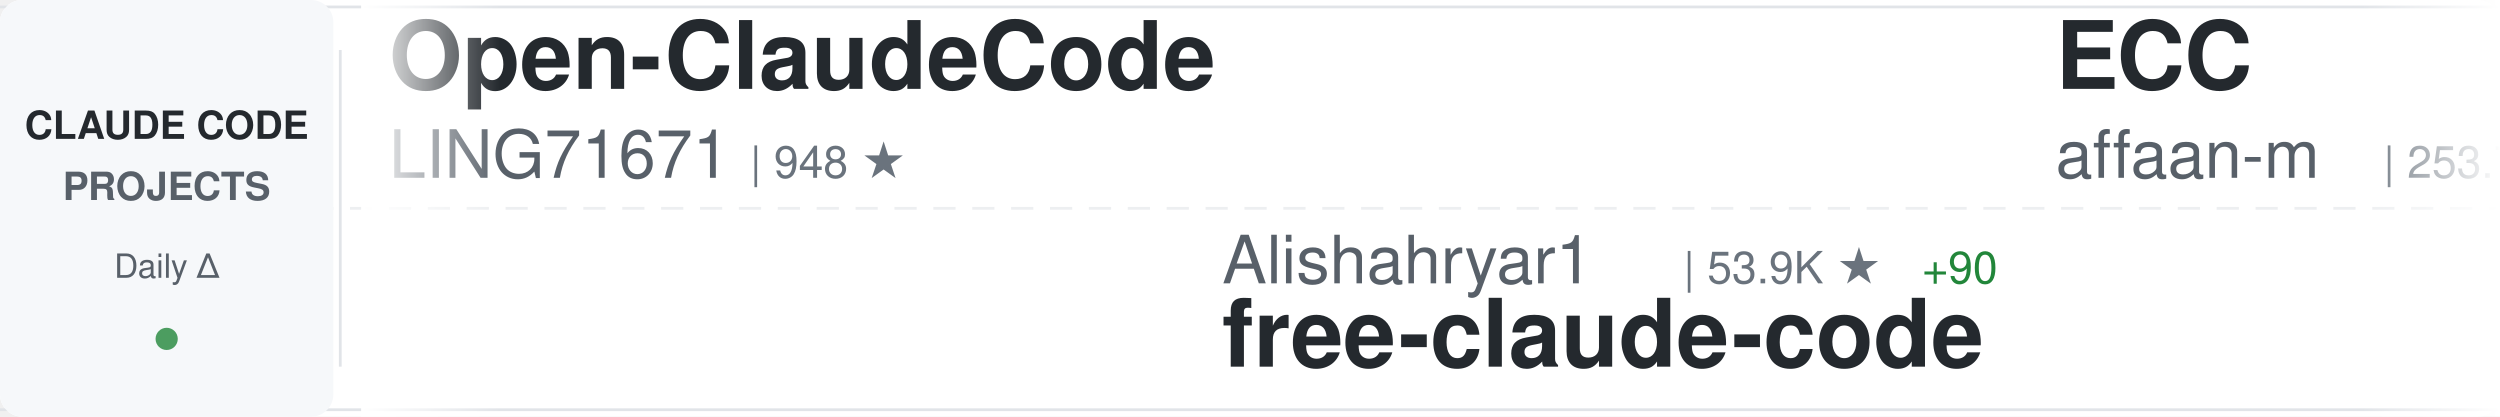
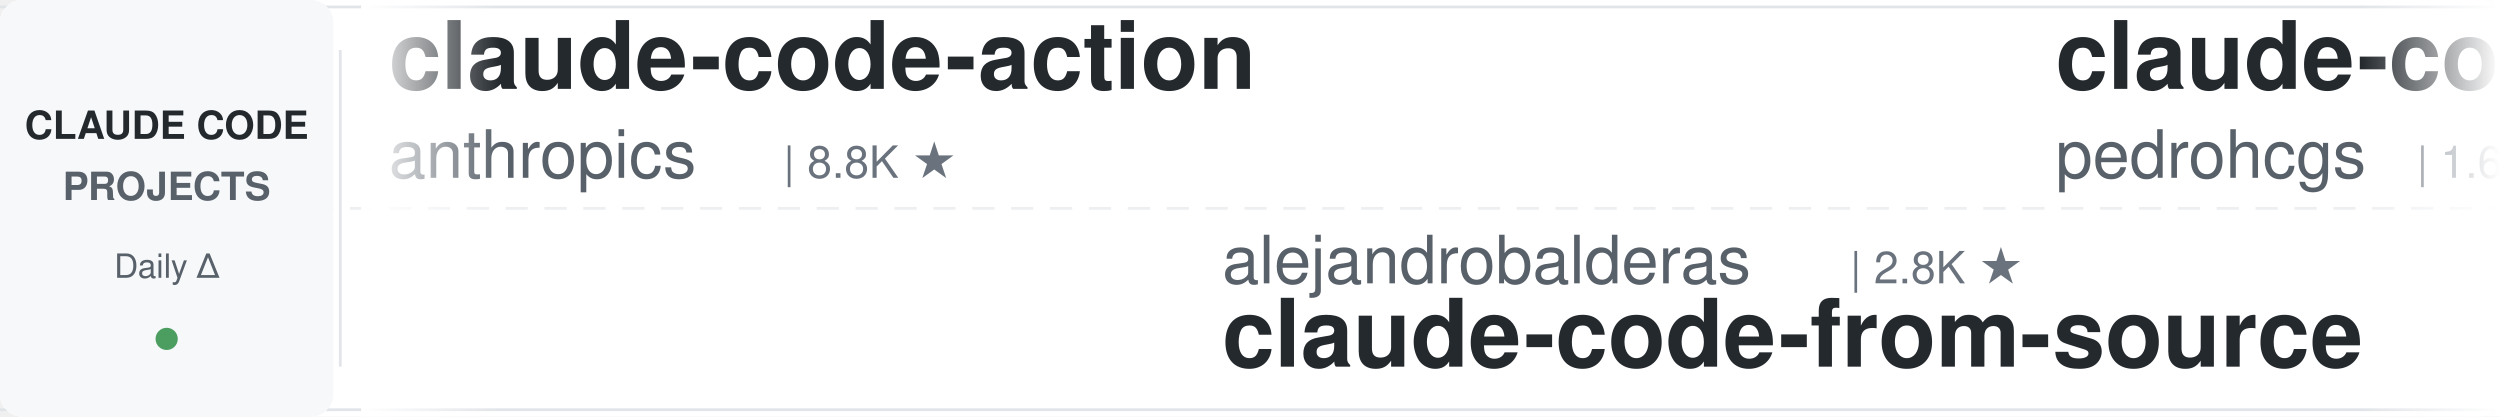
<svg xmlns="http://www.w3.org/2000/svg" width="900" height="150">
  <defs>
    <linearGradient id="awesomeLeftFade" x1="0%" y1="0%" x2="100%" y2="0%">
      <stop offset="0%" style="stop-color:#ffffff;stop-opacity:1" />
      <stop offset="100%" style="stop-color:#ffffff;stop-opacity:0" />
    </linearGradient>
    <linearGradient id="awesomeRightFade" x1="0%" y1="0%" x2="100%" y2="0%">
      <stop offset="0%" style="stop-color:#ffffff;stop-opacity:0" />
      <stop offset="100%" style="stop-color:#ffffff;stop-opacity:1" />
    </linearGradient>
  </defs>
  <rect width="900" height="150" fill="#ffffff" rx="8" />
  <rect x="0" y="2" width="900" height="1" fill="#e1e4e8" />
  <rect x="0" y="147" width="900" height="1" fill="#e1e4e8" />
  <line x1="0" y1="75" x2="900" y2="75" stroke="#e1e4e8" stroke-width="1" stroke-dasharray="8 6" opacity="0.6" />
  <rect x="0" y="0" width="120" height="150" fill="#f6f8fa" rx="8" />
  <text x="60" y="50" font-family="-apple-system, BlinkMacSystemFont, 'Segoe UI', Helvetica, Arial, sans-serif" font-size="14" font-weight="600" fill="#24292e" text-anchor="middle">CLAUDE CODE</text>
  <text x="60" y="72" font-family="-apple-system, BlinkMacSystemFont, 'Segoe UI', Helvetica, Arial, sans-serif" font-size="14" font-weight="600" fill="#586069" text-anchor="middle">PROJECTS</text>
  <text x="60" y="100" font-family="-apple-system, BlinkMacSystemFont, 'Segoe UI', Helvetica, Arial, sans-serif" font-size="12" font-weight="500" fill="#586069" text-anchor="middle">Daily Δ</text>
  <circle cx="60" cy="122" r="4" fill="#22863a" opacity="0.8" />
  <rect x="122" y="18" width="1" height="114" fill="#e1e4e8" />
  <clipPath id="awesomeTickerClip">
    <rect x="130" y="0" width="770" height="150" />
  </clipPath>
  <g clip-path="url(#awesomeTickerClip)">
    <g id="awesomeTickerItems">
      <animateTransform attributeName="transform" attributeType="XML" type="translate" from="0 0" to="-3000 0" dur="54s" repeatCount="indefinite" />
      <g transform="translate(0, 0)">
-         <text x="140" y="32" font-family="-apple-system, BlinkMacSystemFont, 'Segoe UI', Helvetica, Arial, sans-serif" font-size="34" font-weight="600" fill="#24292e">Open-ClaudeCode</text>
-         <text x="140" y="64" font-family="-apple-system, BlinkMacSystemFont, 'Segoe UI', Helvetica, Arial, sans-serif" font-size="24" font-weight="400" fill="#586069">LING71671</text>
-         <text x="270" y="64" font-family="-apple-system, BlinkMacSystemFont, 'Segoe UI', Helvetica, Arial, sans-serif" font-size="16" font-weight="500" fill="#6a737d">| 948 ★</text>
+         <text x="140" y="32" font-family="-apple-system, BlinkMacSystemFont, 'Segoe UI', Helvetica, Arial, sans-serif" font-size="34" font-weight="600" fill="#24292e">claude-code-action</text>
+         <text x="140" y="64" font-family="-apple-system, BlinkMacSystemFont, 'Segoe UI', Helvetica, Arial, sans-serif" font-size="24" font-weight="400" fill="#586069">anthropics</text>
+         <text x="282" y="64" font-family="-apple-system, BlinkMacSystemFont, 'Segoe UI', Helvetica, Arial, sans-serif" font-size="16" font-weight="500" fill="#6a737d">| 8.8K ★</text>
      </g>
      <g transform="translate(300, 0)">
-         <text x="140" y="102" font-family="-apple-system, BlinkMacSystemFont, 'Segoe UI', Helvetica, Arial, sans-serif" font-size="24" font-weight="400" fill="#586069">Alishahryar1</text>
-         <text x="306" y="102" font-family="-apple-system, BlinkMacSystemFont, 'Segoe UI', Helvetica, Arial, sans-serif" font-size="16" font-weight="500" fill="#6a737d">| 53.9K ★</text>
-         <text x="392" y="102" font-family="-apple-system, BlinkMacSystemFont, 'Segoe UI', Helvetica, Arial, sans-serif" font-size="16" font-weight="500" fill="#22863a"> +90</text>
-         <text x="140" y="132" font-family="-apple-system, BlinkMacSystemFont, 'Segoe UI', Helvetica, Arial, sans-serif" font-size="34" font-weight="600" fill="#24292e">free-claude-code</text>
+         <text x="140" y="102" font-family="-apple-system, BlinkMacSystemFont, 'Segoe UI', Helvetica, Arial, sans-serif" font-size="24" font-weight="400" fill="#586069">alejandrobalderas</text>
+         <text x="366" y="102" font-family="-apple-system, BlinkMacSystemFont, 'Segoe UI', Helvetica, Arial, sans-serif" font-size="16" font-weight="500" fill="#6a737d">| 2.8K ★</text>
+         <text x="140" y="132" font-family="-apple-system, BlinkMacSystemFont, 'Segoe UI', Helvetica, Arial, sans-serif" font-size="34" font-weight="600" fill="#24292e">claude-code-from-source</text>
      </g>
      <g transform="translate(600, 0)">
-         <text x="140" y="32" font-family="-apple-system, BlinkMacSystemFont, 'Segoe UI', Helvetica, Arial, sans-serif" font-size="34" font-weight="600" fill="#24292e">ECC</text>
-         <text x="140" y="64" font-family="-apple-system, BlinkMacSystemFont, 'Segoe UI', Helvetica, Arial, sans-serif" font-size="24" font-weight="400" fill="#586069">affaan-m</text>
-         <text x="258" y="64" font-family="-apple-system, BlinkMacSystemFont, 'Segoe UI', Helvetica, Arial, sans-serif" font-size="16" font-weight="500" fill="#6a737d">| 253.7K ★</text>
-         <text x="353" y="64" font-family="-apple-system, BlinkMacSystemFont, 'Segoe UI', Helvetica, Arial, sans-serif" font-size="16" font-weight="500" fill="#22863a"> +399</text>
+         <text x="140" y="32" font-family="-apple-system, BlinkMacSystemFont, 'Segoe UI', Helvetica, Arial, sans-serif" font-size="34" font-weight="600" fill="#24292e">claude-code-my-workflow</text>
+         <text x="140" y="64" font-family="-apple-system, BlinkMacSystemFont, 'Segoe UI', Helvetica, Arial, sans-serif" font-size="24" font-weight="400" fill="#586069">pedrohcgs</text>
+         <text x="270" y="64" font-family="-apple-system, BlinkMacSystemFont, 'Segoe UI', Helvetica, Arial, sans-serif" font-size="16" font-weight="500" fill="#6a737d">| 1.6K ★</text>
+         <text x="347" y="64" font-family="-apple-system, BlinkMacSystemFont, 'Segoe UI', Helvetica, Arial, sans-serif" font-size="16" font-weight="500" fill="#22863a"> +1</text>
      </g>
      <g transform="translate(900, 0)">
-         <text x="140" y="102" font-family="-apple-system, BlinkMacSystemFont, 'Segoe UI', Helvetica, Arial, sans-serif" font-size="24" font-weight="400" fill="#586069">shareAI-lab</text>
-         <text x="294" y="102" font-family="-apple-system, BlinkMacSystemFont, 'Segoe UI', Helvetica, Arial, sans-serif" font-size="16" font-weight="500" fill="#6a737d">| 76.3K ★</text>
-         <text x="380" y="102" font-family="-apple-system, BlinkMacSystemFont, 'Segoe UI', Helvetica, Arial, sans-serif" font-size="16" font-weight="500" fill="#22863a"> +26</text>
-         <text x="140" y="132" font-family="-apple-system, BlinkMacSystemFont, 'Segoe UI', Helvetica, Arial, sans-serif" font-size="34" font-weight="600" fill="#24292e">learn-claude-code</text>
+         <text x="140" y="102" font-family="-apple-system, BlinkMacSystemFont, 'Segoe UI', Helvetica, Arial, sans-serif" font-size="24" font-weight="400" fill="#586069">anthropics</text>
+         <text x="282" y="102" font-family="-apple-system, BlinkMacSystemFont, 'Segoe UI', Helvetica, Arial, sans-serif" font-size="16" font-weight="500" fill="#6a737d">| 175.2K ★</text>
+         <text x="377" y="102" font-family="-apple-system, BlinkMacSystemFont, 'Segoe UI', Helvetica, Arial, sans-serif" font-size="16" font-weight="500" fill="#22863a"> +47</text>
+         <text x="140" y="132" font-family="-apple-system, BlinkMacSystemFont, 'Segoe UI', Helvetica, Arial, sans-serif" font-size="34" font-weight="600" fill="#24292e">skills</text>
      </g>
      <g transform="translate(1200, 0)">
        <text x="140" y="32" font-family="-apple-system, BlinkMacSystemFont, 'Segoe UI', Helvetica, Arial, sans-serif" font-size="34" font-weight="600" fill="#24292e">claude-code-infrastructu...</text>
        <text x="140" y="64" font-family="-apple-system, BlinkMacSystemFont, 'Segoe UI', Helvetica, Arial, sans-serif" font-size="24" font-weight="400" fill="#586069">diet103</text>
        <text x="246" y="64" font-family="-apple-system, BlinkMacSystemFont, 'Segoe UI', Helvetica, Arial, sans-serif" font-size="16" font-weight="500" fill="#6a737d">| 10.0K ★</text>
      </g>
      <g transform="translate(1500, 0)">
-         <text x="140" y="102" font-family="-apple-system, BlinkMacSystemFont, 'Segoe UI', Helvetica, Arial, sans-serif" font-size="24" font-weight="400" fill="#586069">guanshan</text>
-         <text x="258" y="102" font-family="-apple-system, BlinkMacSystemFont, 'Segoe UI', Helvetica, Arial, sans-serif" font-size="16" font-weight="500" fill="#6a737d">| 61 ★</text>
-         <text x="140" y="132" font-family="-apple-system, BlinkMacSystemFont, 'Segoe UI', Helvetica, Arial, sans-serif" font-size="34" font-weight="600" fill="#24292e">ClaudeCode</text>
+         <text x="140" y="102" font-family="-apple-system, BlinkMacSystemFont, 'Segoe UI', Helvetica, Arial, sans-serif" font-size="24" font-weight="400" fill="#586069">shanraisshan</text>
+         <text x="306" y="102" font-family="-apple-system, BlinkMacSystemFont, 'Segoe UI', Helvetica, Arial, sans-serif" font-size="16" font-weight="500" fill="#6a737d">| 65.8K ★</text>
+         <text x="392" y="102" font-family="-apple-system, BlinkMacSystemFont, 'Segoe UI', Helvetica, Arial, sans-serif" font-size="16" font-weight="500" fill="#22863a"> +9</text>
+         <text x="140" y="132" font-family="-apple-system, BlinkMacSystemFont, 'Segoe UI', Helvetica, Arial, sans-serif" font-size="34" font-weight="600" fill="#24292e">claude-code-best-practic...</text>
      </g>
      <g transform="translate(1800, 0)">
-         <text x="140" y="32" font-family="-apple-system, BlinkMacSystemFont, 'Segoe UI', Helvetica, Arial, sans-serif" font-size="34" font-weight="600" fill="#24292e">claude-code-reverse</text>
-         <text x="140" y="64" font-family="-apple-system, BlinkMacSystemFont, 'Segoe UI', Helvetica, Arial, sans-serif" font-size="24" font-weight="400" fill="#586069">Yuyz0112</text>
-         <text x="258" y="64" font-family="-apple-system, BlinkMacSystemFont, 'Segoe UI', Helvetica, Arial, sans-serif" font-size="16" font-weight="500" fill="#6a737d">| 2.4K ★</text>
+         <text x="140" y="32" font-family="-apple-system, BlinkMacSystemFont, 'Segoe UI', Helvetica, Arial, sans-serif" font-size="34" font-weight="600" fill="#24292e">claude-code-prompts</text>
+         <text x="140" y="64" font-family="-apple-system, BlinkMacSystemFont, 'Segoe UI', Helvetica, Arial, sans-serif" font-size="24" font-weight="400" fill="#586069">repowise-dev</text>
+         <text x="306" y="64" font-family="-apple-system, BlinkMacSystemFont, 'Segoe UI', Helvetica, Arial, sans-serif" font-size="16" font-weight="500" fill="#6a737d">| 1.2K ★</text>
      </g>
      <g transform="translate(2100, 0)">
-         <text x="140" y="102" font-family="-apple-system, BlinkMacSystemFont, 'Segoe UI', Helvetica, Arial, sans-serif" font-size="24" font-weight="400" fill="#586069">disler</text>
-         <text x="234" y="102" font-family="-apple-system, BlinkMacSystemFont, 'Segoe UI', Helvetica, Arial, sans-serif" font-size="16" font-weight="500" fill="#6a737d">| 3.9K ★</text>
-         <text x="140" y="132" font-family="-apple-system, BlinkMacSystemFont, 'Segoe UI', Helvetica, Arial, sans-serif" font-size="34" font-weight="600" fill="#24292e">claude-code-hooks-master...</text>
+         <text x="140" y="102" font-family="-apple-system, BlinkMacSystemFont, 'Segoe UI', Helvetica, Arial, sans-serif" font-size="24" font-weight="400" fill="#586069">lorryjovens-hub</text>
+         <text x="342" y="102" font-family="-apple-system, BlinkMacSystemFont, 'Segoe UI', Helvetica, Arial, sans-serif" font-size="16" font-weight="500" fill="#6a737d">| 1.7K ★</text>
+         <text x="140" y="132" font-family="-apple-system, BlinkMacSystemFont, 'Segoe UI', Helvetica, Arial, sans-serif" font-size="34" font-weight="600" fill="#24292e">claude-code-rust</text>
      </g>
      <g transform="translate(2400, 0)">
-         <text x="140" y="32" font-family="-apple-system, BlinkMacSystemFont, 'Segoe UI', Helvetica, Arial, sans-serif" font-size="34" font-weight="600" fill="#24292e">claude-code-workflows</text>
-         <text x="140" y="64" font-family="-apple-system, BlinkMacSystemFont, 'Segoe UI', Helvetica, Arial, sans-serif" font-size="24" font-weight="400" fill="#586069">OneRedOak</text>
-         <text x="270" y="64" font-family="-apple-system, BlinkMacSystemFont, 'Segoe UI', Helvetica, Arial, sans-serif" font-size="16" font-weight="500" fill="#6a737d">| 3.9K ★</text>
+         <text x="140" y="32" font-family="-apple-system, BlinkMacSystemFont, 'Segoe UI', Helvetica, Arial, sans-serif" font-size="34" font-weight="600" fill="#24292e">arcads-claude-code</text>
+         <text x="140" y="64" font-family="-apple-system, BlinkMacSystemFont, 'Segoe UI', Helvetica, Arial, sans-serif" font-size="24" font-weight="400" fill="#586069">krusemediallc</text>
+         <text x="318" y="64" font-family="-apple-system, BlinkMacSystemFont, 'Segoe UI', Helvetica, Arial, sans-serif" font-size="16" font-weight="500" fill="#6a737d">| 1.5K ★</text>
      </g>
      <g transform="translate(2700, 0)">
-         <text x="140" y="102" font-family="-apple-system, BlinkMacSystemFont, 'Segoe UI', Helvetica, Arial, sans-serif" font-size="24" font-weight="400" fill="#586069">ding113</text>
-         <text x="246" y="102" font-family="-apple-system, BlinkMacSystemFont, 'Segoe UI', Helvetica, Arial, sans-serif" font-size="16" font-weight="500" fill="#6a737d">| 3.4K ★</text>
-         <text x="323" y="102" font-family="-apple-system, BlinkMacSystemFont, 'Segoe UI', Helvetica, Arial, sans-serif" font-size="16" font-weight="500" fill="#22863a"> +2</text>
-         <text x="140" y="132" font-family="-apple-system, BlinkMacSystemFont, 'Segoe UI', Helvetica, Arial, sans-serif" font-size="34" font-weight="600" fill="#24292e">claude-code-hub</text>
+         <text x="140" y="102" font-family="-apple-system, BlinkMacSystemFont, 'Segoe UI', Helvetica, Arial, sans-serif" font-size="24" font-weight="400" fill="#586069">davila7</text>
+         <text x="246" y="102" font-family="-apple-system, BlinkMacSystemFont, 'Segoe UI', Helvetica, Arial, sans-serif" font-size="16" font-weight="500" fill="#6a737d">| 30.6K ★</text>
+         <text x="332" y="102" font-family="-apple-system, BlinkMacSystemFont, 'Segoe UI', Helvetica, Arial, sans-serif" font-size="16" font-weight="500" fill="#22863a"> +4</text>
+         <text x="140" y="132" font-family="-apple-system, BlinkMacSystemFont, 'Segoe UI', Helvetica, Arial, sans-serif" font-size="34" font-weight="600" fill="#24292e">claude-code-templates</text>
      </g>
      <g transform="translate(3000, 0)">
-         <text x="140" y="32" font-family="-apple-system, BlinkMacSystemFont, 'Segoe UI', Helvetica, Arial, sans-serif" font-size="34" font-weight="600" fill="#24292e">Open-ClaudeCode</text>
-         <text x="140" y="64" font-family="-apple-system, BlinkMacSystemFont, 'Segoe UI', Helvetica, Arial, sans-serif" font-size="24" font-weight="400" fill="#586069">LING71671</text>
-         <text x="270" y="64" font-family="-apple-system, BlinkMacSystemFont, 'Segoe UI', Helvetica, Arial, sans-serif" font-size="16" font-weight="500" fill="#6a737d">| 948 ★</text>
+         <text x="140" y="32" font-family="-apple-system, BlinkMacSystemFont, 'Segoe UI', Helvetica, Arial, sans-serif" font-size="34" font-weight="600" fill="#24292e">claude-code-action</text>
+         <text x="140" y="64" font-family="-apple-system, BlinkMacSystemFont, 'Segoe UI', Helvetica, Arial, sans-serif" font-size="24" font-weight="400" fill="#586069">anthropics</text>
+         <text x="282" y="64" font-family="-apple-system, BlinkMacSystemFont, 'Segoe UI', Helvetica, Arial, sans-serif" font-size="16" font-weight="500" fill="#6a737d">| 8.8K ★</text>
      </g>
      <g transform="translate(3300, 0)">
-         <text x="140" y="102" font-family="-apple-system, BlinkMacSystemFont, 'Segoe UI', Helvetica, Arial, sans-serif" font-size="24" font-weight="400" fill="#586069">Alishahryar1</text>
-         <text x="306" y="102" font-family="-apple-system, BlinkMacSystemFont, 'Segoe UI', Helvetica, Arial, sans-serif" font-size="16" font-weight="500" fill="#6a737d">| 53.9K ★</text>
-         <text x="392" y="102" font-family="-apple-system, BlinkMacSystemFont, 'Segoe UI', Helvetica, Arial, sans-serif" font-size="16" font-weight="500" fill="#22863a"> +90</text>
-         <text x="140" y="132" font-family="-apple-system, BlinkMacSystemFont, 'Segoe UI', Helvetica, Arial, sans-serif" font-size="34" font-weight="600" fill="#24292e">free-claude-code</text>
+         <text x="140" y="102" font-family="-apple-system, BlinkMacSystemFont, 'Segoe UI', Helvetica, Arial, sans-serif" font-size="24" font-weight="400" fill="#586069">alejandrobalderas</text>
+         <text x="366" y="102" font-family="-apple-system, BlinkMacSystemFont, 'Segoe UI', Helvetica, Arial, sans-serif" font-size="16" font-weight="500" fill="#6a737d">| 2.8K ★</text>
+         <text x="140" y="132" font-family="-apple-system, BlinkMacSystemFont, 'Segoe UI', Helvetica, Arial, sans-serif" font-size="34" font-weight="600" fill="#24292e">claude-code-from-source</text>
      </g>
      <g transform="translate(3600, 0)">
-         <text x="140" y="32" font-family="-apple-system, BlinkMacSystemFont, 'Segoe UI', Helvetica, Arial, sans-serif" font-size="34" font-weight="600" fill="#24292e">ECC</text>
-         <text x="140" y="64" font-family="-apple-system, BlinkMacSystemFont, 'Segoe UI', Helvetica, Arial, sans-serif" font-size="24" font-weight="400" fill="#586069">affaan-m</text>
-         <text x="258" y="64" font-family="-apple-system, BlinkMacSystemFont, 'Segoe UI', Helvetica, Arial, sans-serif" font-size="16" font-weight="500" fill="#6a737d">| 253.7K ★</text>
-         <text x="353" y="64" font-family="-apple-system, BlinkMacSystemFont, 'Segoe UI', Helvetica, Arial, sans-serif" font-size="16" font-weight="500" fill="#22863a"> +399</text>
+         <text x="140" y="32" font-family="-apple-system, BlinkMacSystemFont, 'Segoe UI', Helvetica, Arial, sans-serif" font-size="34" font-weight="600" fill="#24292e">claude-code-my-workflow</text>
+         <text x="140" y="64" font-family="-apple-system, BlinkMacSystemFont, 'Segoe UI', Helvetica, Arial, sans-serif" font-size="24" font-weight="400" fill="#586069">pedrohcgs</text>
+         <text x="270" y="64" font-family="-apple-system, BlinkMacSystemFont, 'Segoe UI', Helvetica, Arial, sans-serif" font-size="16" font-weight="500" fill="#6a737d">| 1.6K ★</text>
+         <text x="347" y="64" font-family="-apple-system, BlinkMacSystemFont, 'Segoe UI', Helvetica, Arial, sans-serif" font-size="16" font-weight="500" fill="#22863a"> +1</text>
      </g>
      <g transform="translate(3900, 0)">
-         <text x="140" y="102" font-family="-apple-system, BlinkMacSystemFont, 'Segoe UI', Helvetica, Arial, sans-serif" font-size="24" font-weight="400" fill="#586069">shareAI-lab</text>
-         <text x="294" y="102" font-family="-apple-system, BlinkMacSystemFont, 'Segoe UI', Helvetica, Arial, sans-serif" font-size="16" font-weight="500" fill="#6a737d">| 76.3K ★</text>
-         <text x="380" y="102" font-family="-apple-system, BlinkMacSystemFont, 'Segoe UI', Helvetica, Arial, sans-serif" font-size="16" font-weight="500" fill="#22863a"> +26</text>
-         <text x="140" y="132" font-family="-apple-system, BlinkMacSystemFont, 'Segoe UI', Helvetica, Arial, sans-serif" font-size="34" font-weight="600" fill="#24292e">learn-claude-code</text>
+         <text x="140" y="102" font-family="-apple-system, BlinkMacSystemFont, 'Segoe UI', Helvetica, Arial, sans-serif" font-size="24" font-weight="400" fill="#586069">anthropics</text>
+         <text x="282" y="102" font-family="-apple-system, BlinkMacSystemFont, 'Segoe UI', Helvetica, Arial, sans-serif" font-size="16" font-weight="500" fill="#6a737d">| 175.2K ★</text>
+         <text x="377" y="102" font-family="-apple-system, BlinkMacSystemFont, 'Segoe UI', Helvetica, Arial, sans-serif" font-size="16" font-weight="500" fill="#22863a"> +47</text>
+         <text x="140" y="132" font-family="-apple-system, BlinkMacSystemFont, 'Segoe UI', Helvetica, Arial, sans-serif" font-size="34" font-weight="600" fill="#24292e">skills</text>
      </g>
    </g>
  </g>
  <rect x="130" y="0" width="50" height="150" fill="url(#awesomeLeftFade)" />
  <rect x="850" y="0" width="50" height="150" fill="url(#awesomeRightFade)" />
</svg>
